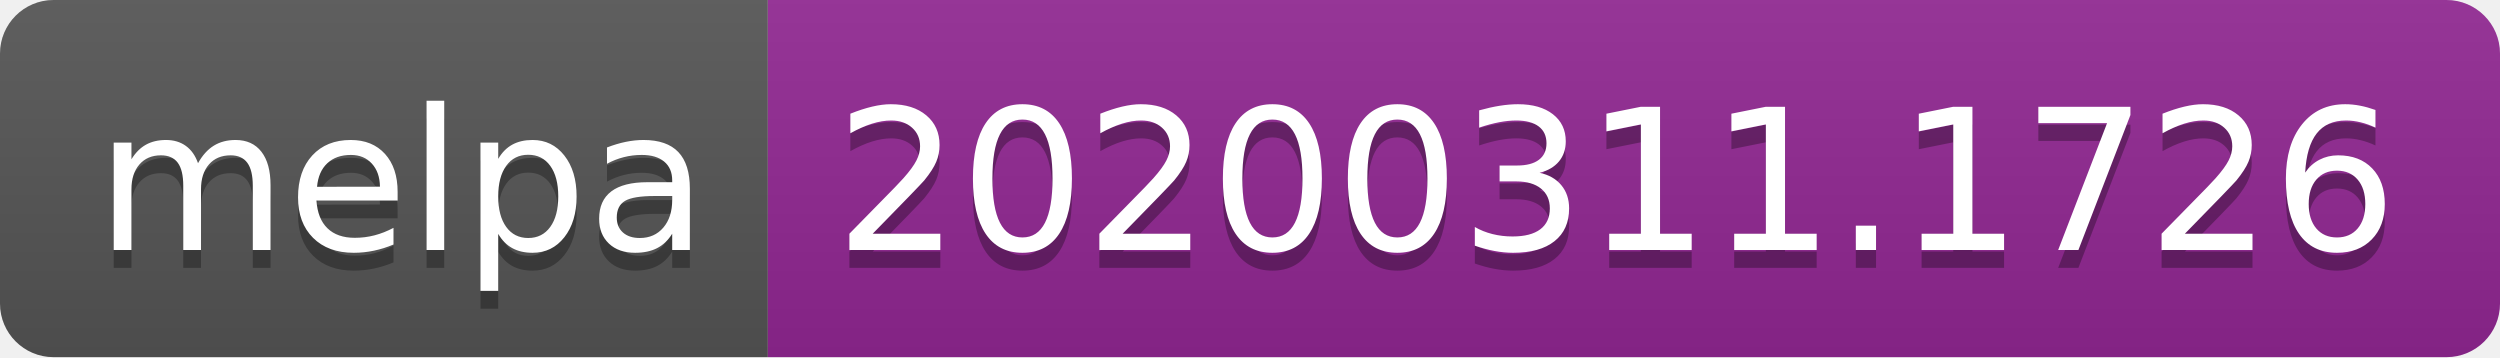
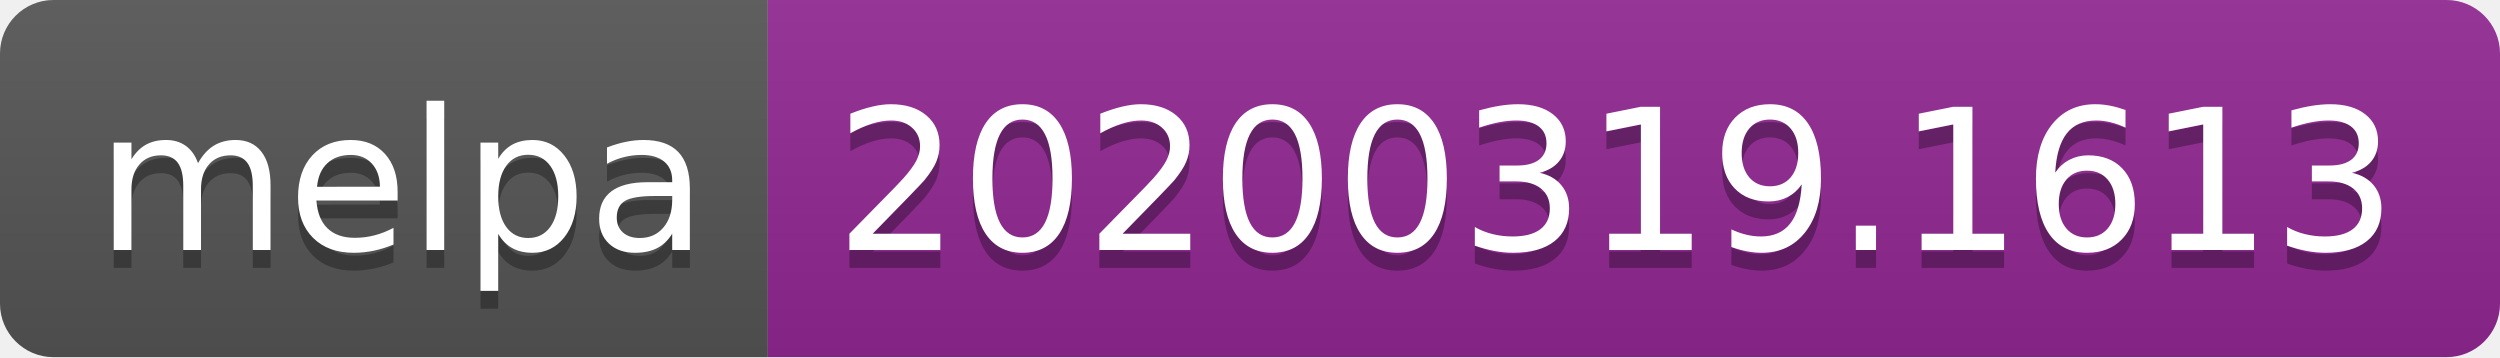
<svg xmlns="http://www.w3.org/2000/svg" width="140" height="20">
  <linearGradient id="b" x2="0" y2="100%">
    <stop offset="0" stop-color="#bbb" stop-opacity=".1" />
    <stop offset="1" stop-opacity=".1" />
  </linearGradient>
  <clipPath id="a">
    <rect width="140" height="20" rx="3" fill="#fff" />
  </clipPath>
  <g clip-path="url(#a)">
    <path fill="#555" d="M0 0h43v20H0z" />
    <path fill="#922793" d="M43 0h97v20H43z" />
    <path fill="url(#b)" d="M0 0h140v20H0z" />
  </g>
  <g fill="#fff" text-anchor="middle" font-family="DejaVu Sans,Verdana,Geneva,sans-serif" font-size="110">
    <text x="225" y="150" fill="#010101" fill-opacity=".3" transform="scale(.1)" textLength="330">melpa</text>
    <text x="225" y="140" transform="scale(.1)" textLength="330">melpa</text>
-     <text x="905" y="150" fill="#010101" fill-opacity=".3" transform="scale(.1)" textLength="870">20200311.1726</text>
-     <text x="905" y="140" transform="scale(.1)" textLength="870">20200311.1726</text>
+     <text x="905" y="150" fill="#010101" fill-opacity=".3" transform="scale(.1)" textLength="870">20200319.1613</text>
+     <text x="905" y="140" transform="scale(.1)" textLength="870">20200319.1613</text>
  </g>
</svg>
